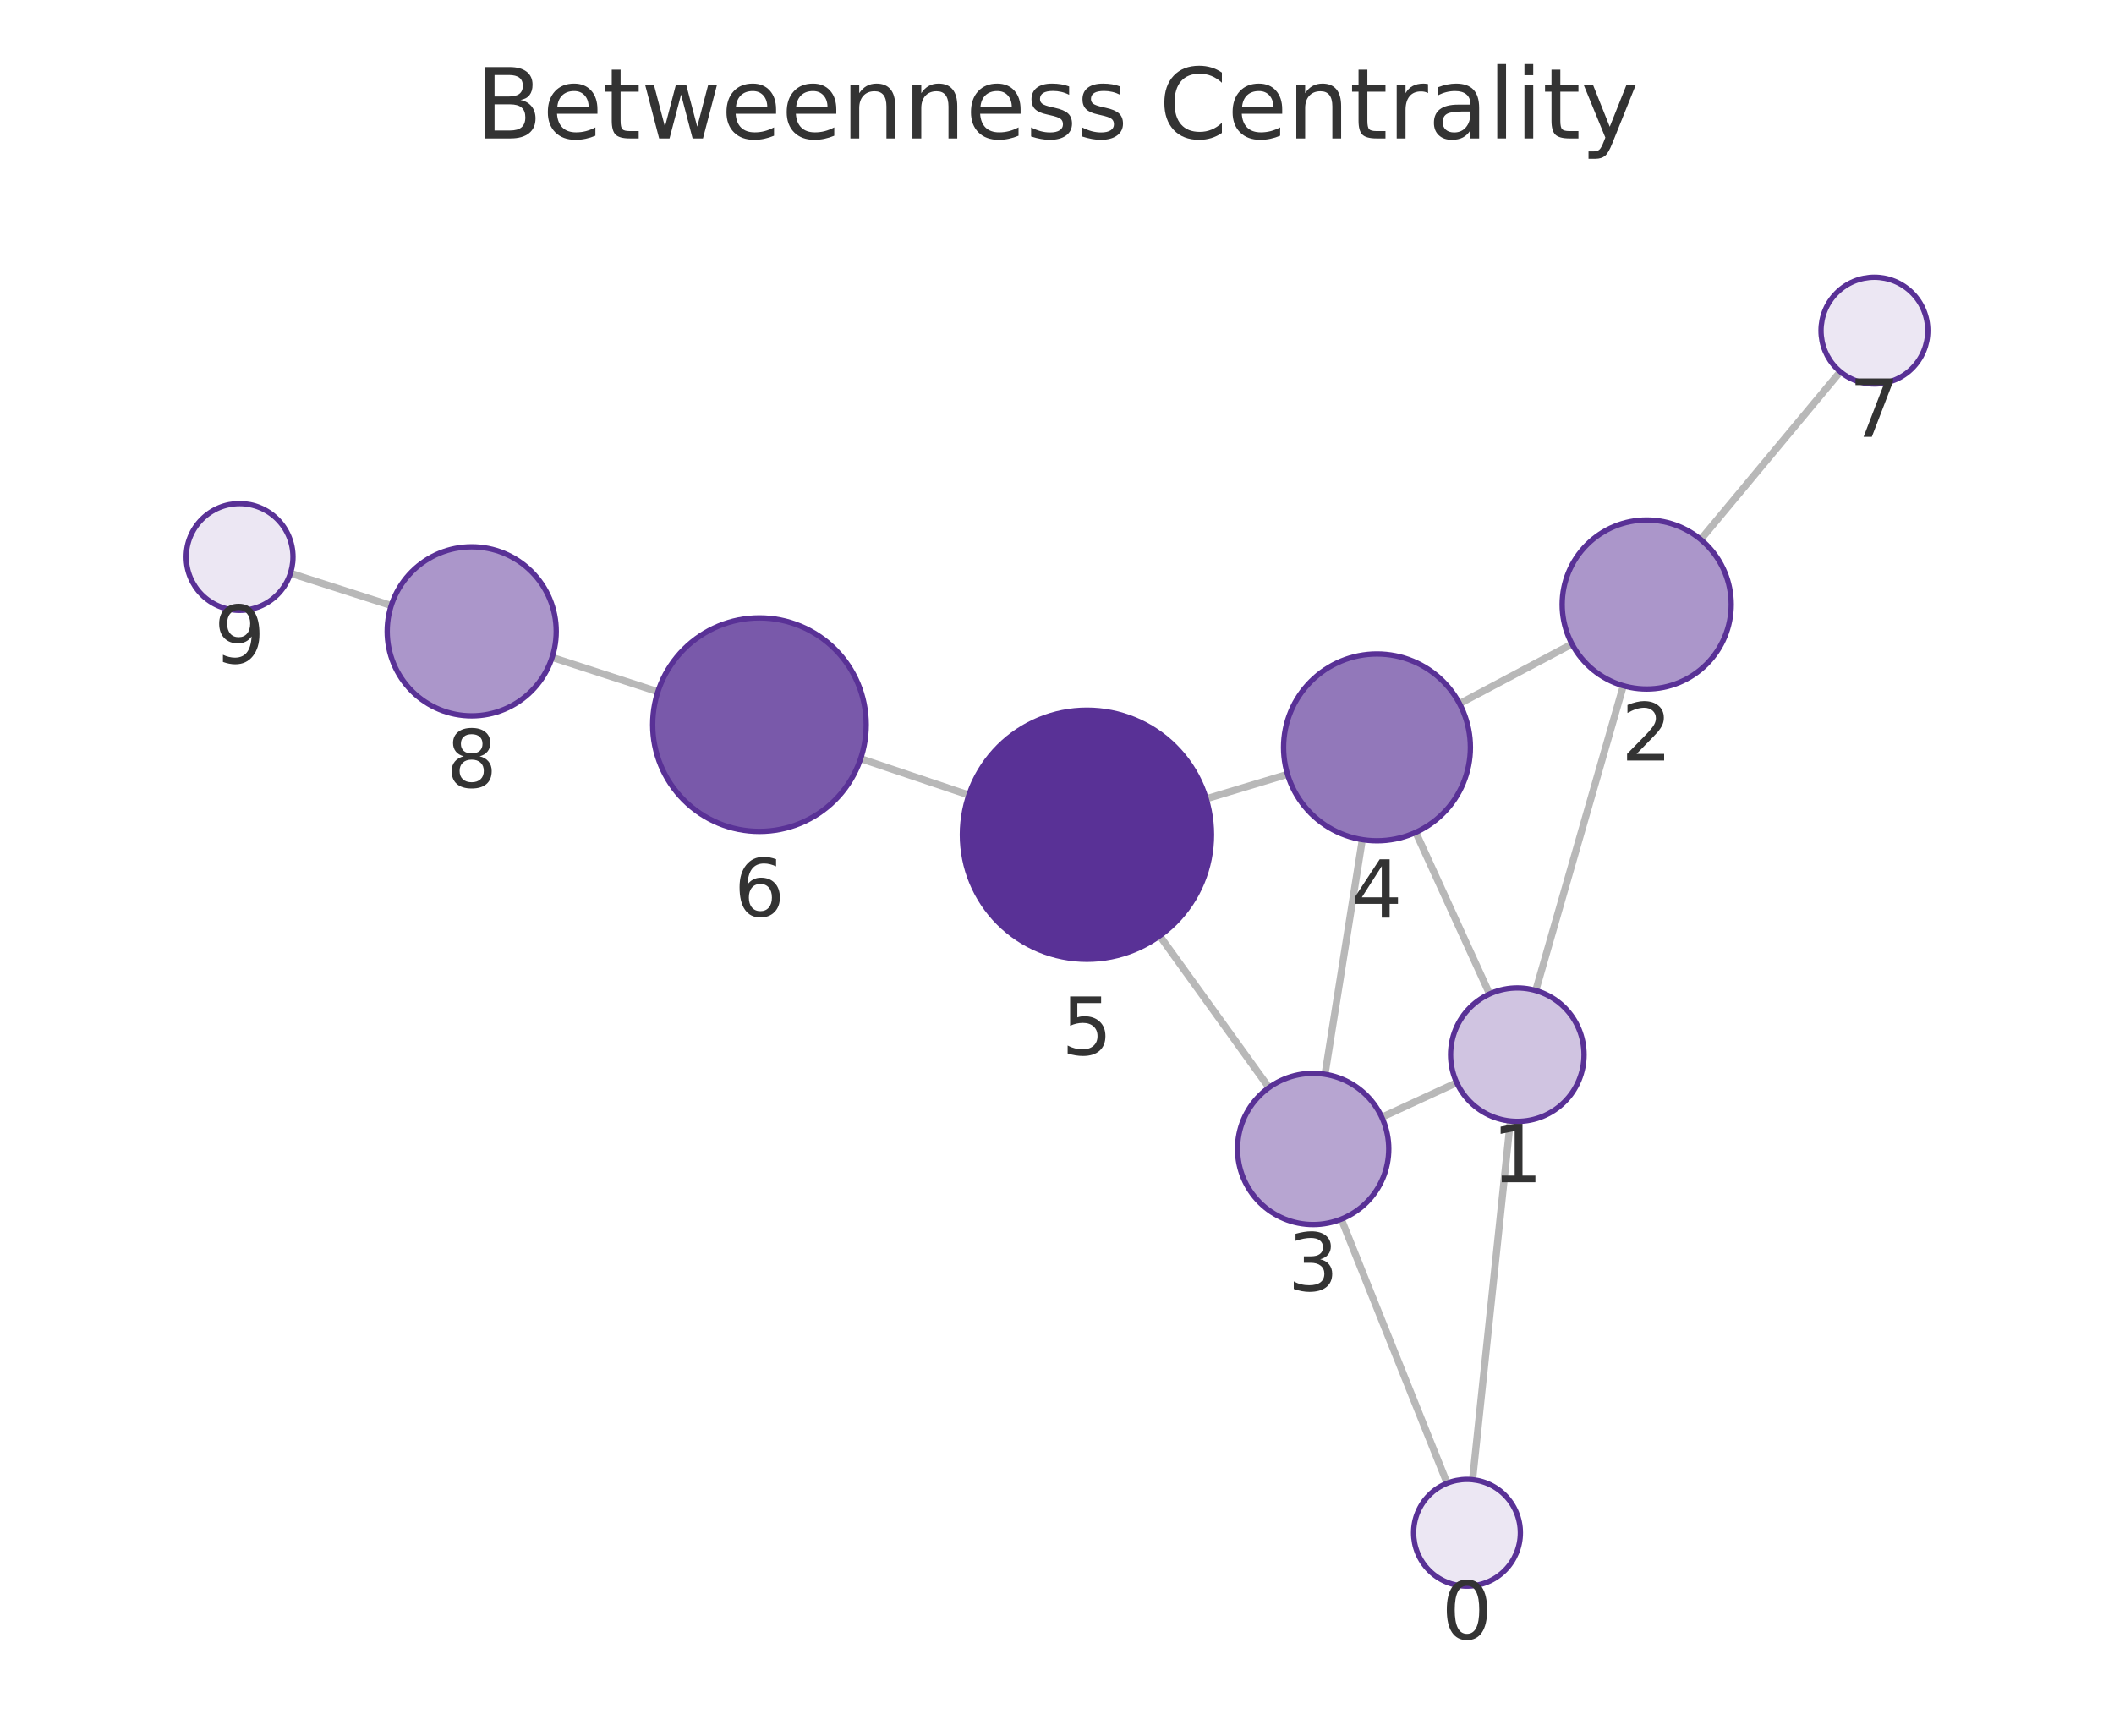
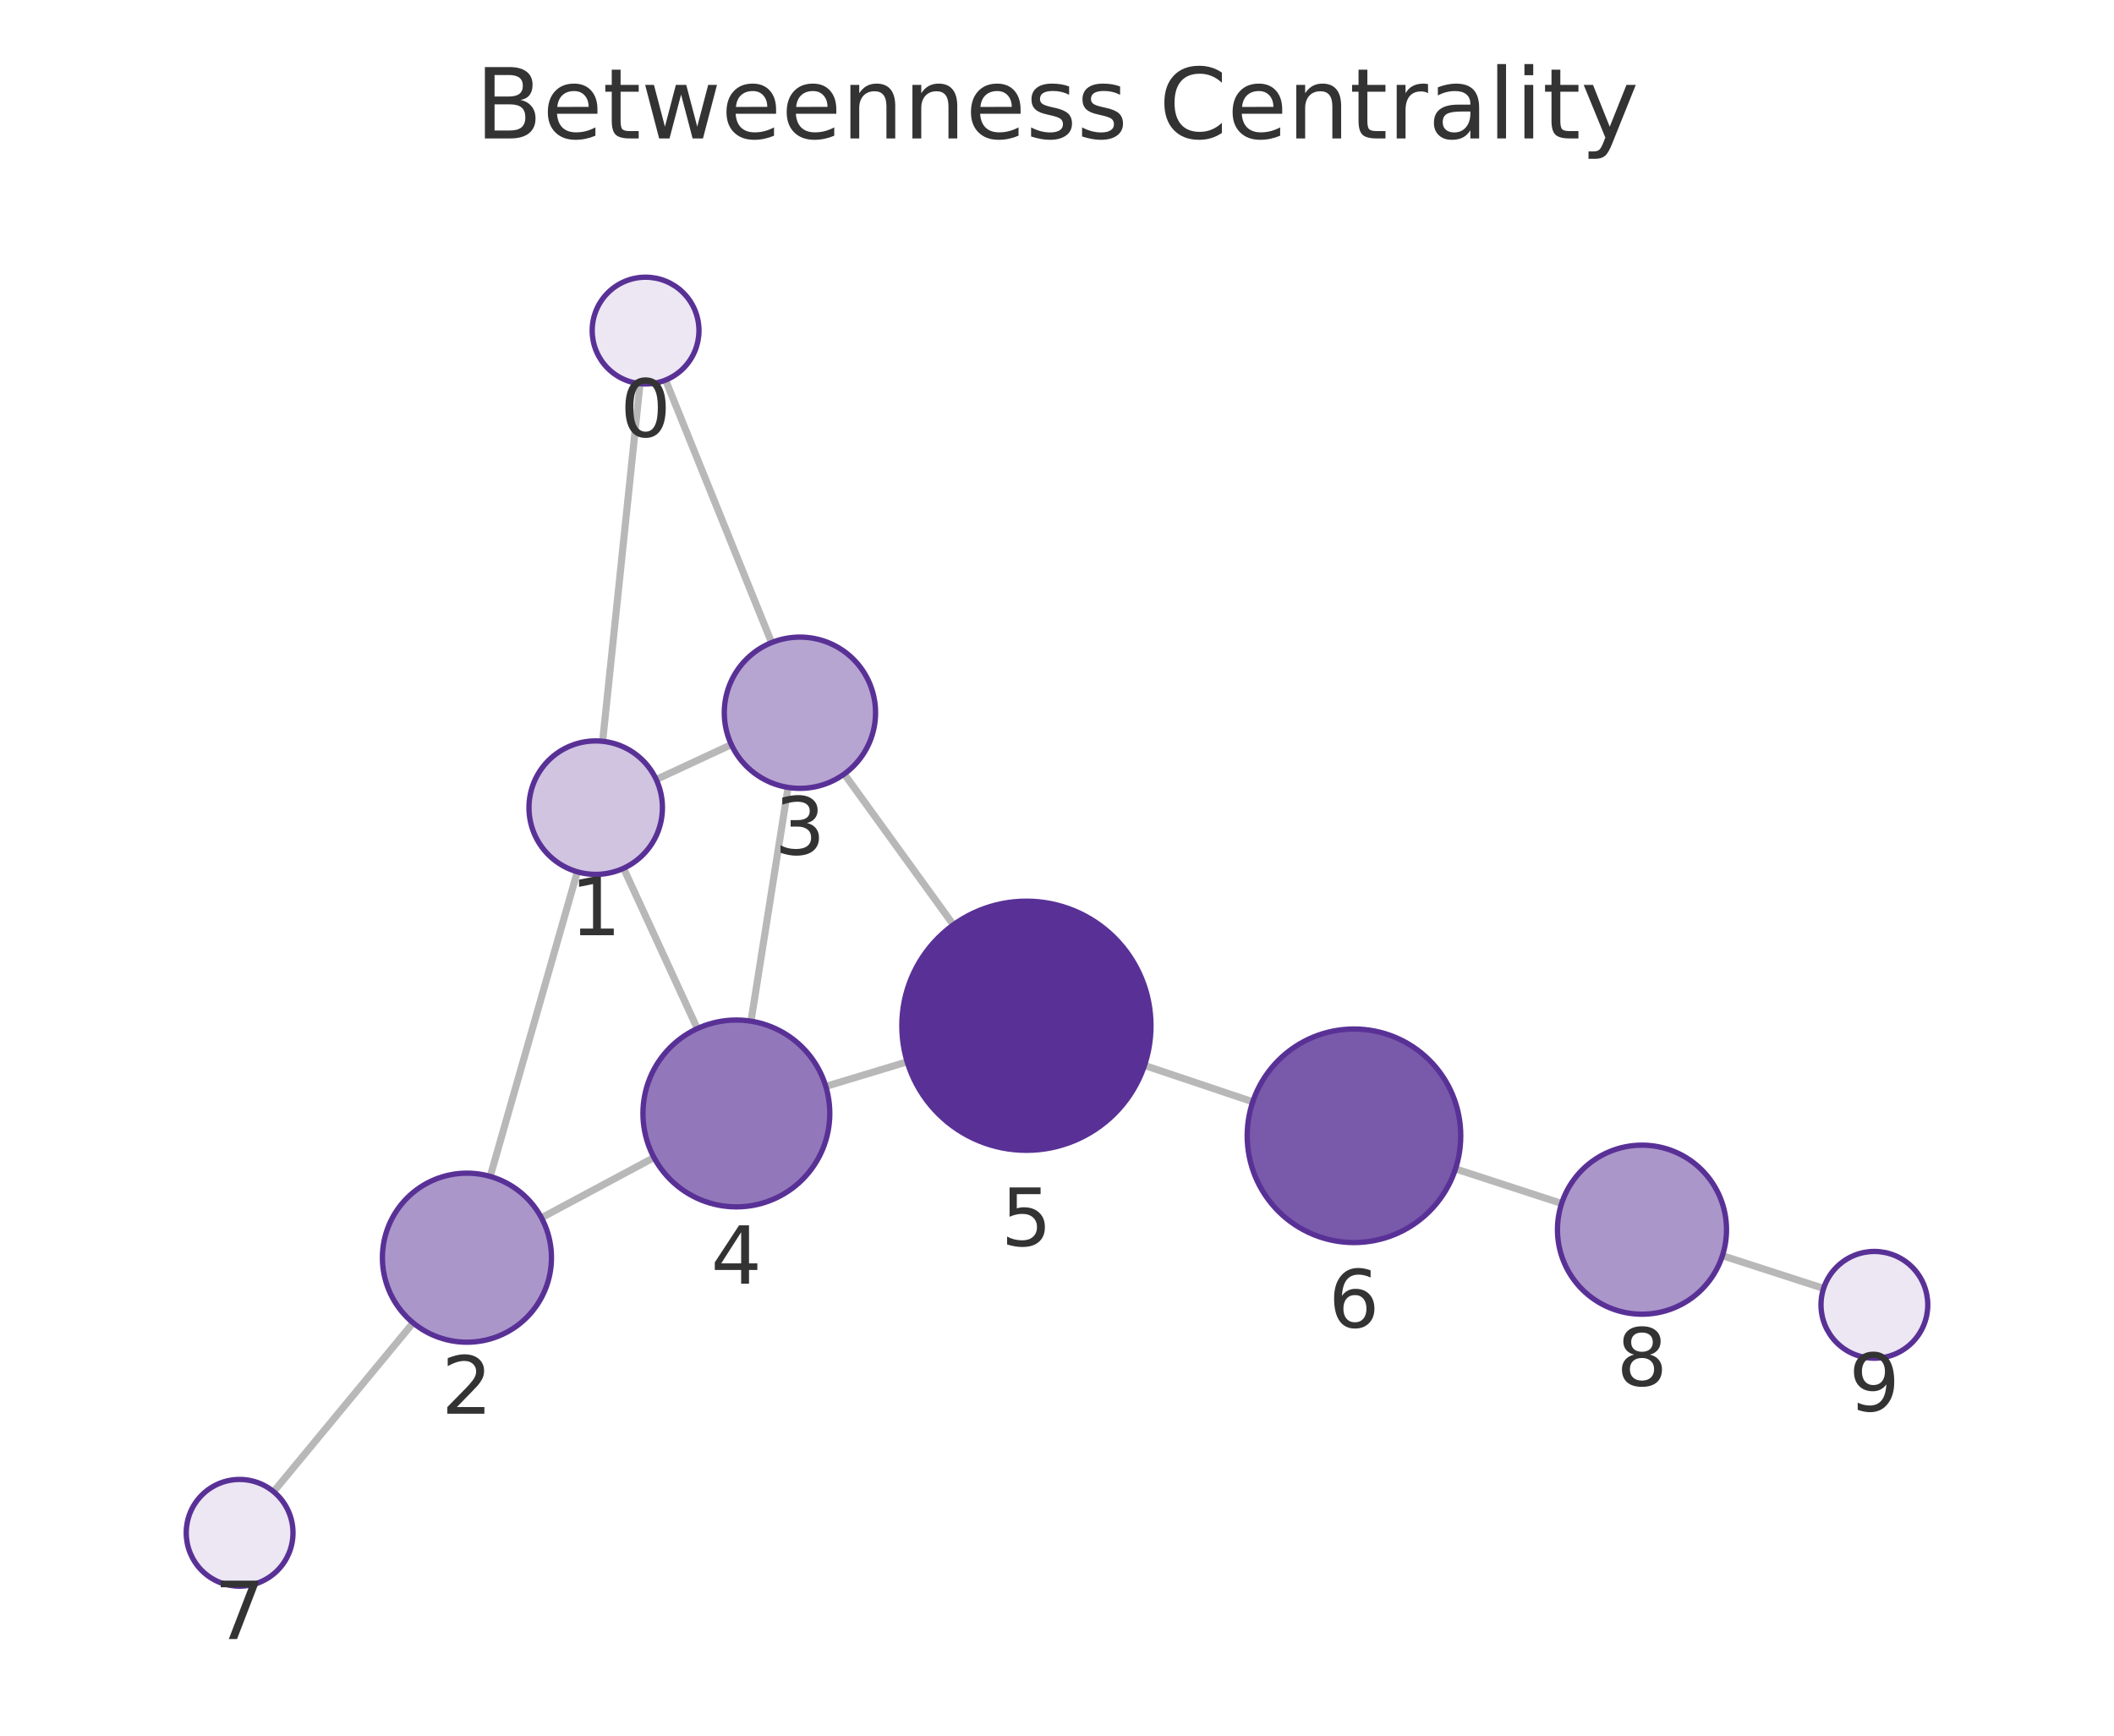
<svg xmlns="http://www.w3.org/2000/svg" xmlns:xlink="http://www.w3.org/1999/xlink" width="237.6pt" height="195.078pt" viewBox="0 0 237.6 195.078" version="1.1">
  <defs>
    <style type="text/css">*{stroke-linejoin: round; stroke-linecap: butt}</style>
  </defs>
  <g id="figure_1">
    <g id="patch_1">
      <path d="M 0 195.078  L 237.6 195.078  L 237.6 0  L 0 0  L 0 195.078  z " style="fill: none" />
    </g>
    <g id="axes_1">
      <g id="patch_2">
        <path d="M 7.2 187.878  L 230.4 187.878  L 230.4 21.558  L 7.2 21.558  L 7.2 187.878  z " style="fill: none" />
      </g>
      <g id="EdgeCollection_1">
-         <path d="M 165.509 166.31  L 169.751 125.999  " clip-path="url(#pded0605f9e)" style="fill: #b8b8b8; stroke: #b8b8b8; stroke-width: 0.8" />
-         <path d="M 162.648 166.708  L 150.752 137.026  " clip-path="url(#pded0605f9e)" style="fill: #b8b8b8; stroke: #b8b8b8; stroke-width: 0.8" />
-         <path d="M 172.608 111.332  L 182.453 77.072  " clip-path="url(#pded0605f9e)" style="fill: #b8b8b8; stroke: #b8b8b8; stroke-width: 0.8" />
-         <path d="M 163.727 121.684  L 155.306 125.573  " clip-path="url(#pded0605f9e)" style="fill: #b8b8b8; stroke: #b8b8b8; stroke-width: 0.8" />
-         <path d="M 167.421 111.718  L 159.126 93.553  " clip-path="url(#pded0605f9e)" style="fill: #b8b8b8; stroke: #b8b8b8; stroke-width: 0.8" />
-         <path d="M 176.682 72.39  L 164.042 79.086  " clip-path="url(#pded0605f9e)" style="fill: #b8b8b8; stroke: #b8b8b8; stroke-width: 0.8" />
-         <path d="M 191.15 60.637  L 206.834 41.773  " clip-path="url(#pded0605f9e)" style="fill: #b8b8b8; stroke: #b8b8b8; stroke-width: 0.8" />
-         <path d="M 148.924 120.741  L 153.116 94.372  " clip-path="url(#pded0605f9e)" style="fill: #b8b8b8; stroke: #b8b8b8; stroke-width: 0.8" />
-         <path d="M 142.623 122.238  L 130.344 105.181  " clip-path="url(#pded0605f9e)" style="fill: #b8b8b8; stroke: #b8b8b8; stroke-width: 0.8" />
-         <path d="M 144.71 87.03  L 135.569 89.782  " clip-path="url(#pded0605f9e)" style="fill: #b8b8b8; stroke: #b8b8b8; stroke-width: 0.8" />
-         <path d="M 108.893 89.359  L 96.73 85.271  " clip-path="url(#pded0605f9e)" style="fill: #b8b8b8; stroke: #b8b8b8; stroke-width: 0.8" />
-         <path d="M 73.941 77.746  L 62.054 73.89  " clip-path="url(#pded0605f9e)" style="fill: #b8b8b8; stroke: #b8b8b8; stroke-width: 0.8" />
-         <path d="M 43.97 68.06  L 32.644 64.43  " clip-path="url(#pded0605f9e)" style="fill: #b8b8b8; stroke: #b8b8b8; stroke-width: 0.8" />
+         <path d="M 71.935 43.123  L 67.733 83.316  " clip-path="url(#pa02d0a0f95)" style="fill: #b8b8b8; stroke: #b8b8b8; stroke-width: 0.8" />
+         <path d="M 74.806 42.719  L 86.723 72.225  " clip-path="url(#pa02d0a0f95)" style="fill: #b8b8b8; stroke: #b8b8b8; stroke-width: 0.8" />
+         <path d="M 64.89 97.986  L 55.095 132.224  " clip-path="url(#pa02d0a0f95)" style="fill: #b8b8b8; stroke: #b8b8b8; stroke-width: 0.8" />
+         <path d="M 73.754 87.614  L 82.198 83.69  " clip-path="url(#pa02d0a0f95)" style="fill: #b8b8b8; stroke: #b8b8b8; stroke-width: 0.8" />
+         <path d="M 70.087 97.59  L 78.375 115.607  " clip-path="url(#pa02d0a0f95)" style="fill: #b8b8b8; stroke: #b8b8b8; stroke-width: 0.8" />
+         <path d="M 60.857 136.873  L 73.506 130.102  " clip-path="url(#pa02d0a0f95)" style="fill: #b8b8b8; stroke: #b8b8b8; stroke-width: 0.8" />
+         <path d="M 46.43 148.681  L 30.752 167.656  " clip-path="url(#pa02d0a0f95)" style="fill: #b8b8b8; stroke: #b8b8b8; stroke-width: 0.8" />
+         <path d="M 88.574 88.502  L 84.407 114.776  " clip-path="url(#pa02d0a0f95)" style="fill: #b8b8b8; stroke: #b8b8b8; stroke-width: 0.8" />
+         <path d="M 94.889 86.993  L 107.155 103.946  " clip-path="url(#pa02d0a0f95)" style="fill: #b8b8b8; stroke: #b8b8b8; stroke-width: 0.8" />
+         <path d="M 92.813 122.107  L 101.961 119.341  " clip-path="url(#pa02d0a0f95)" style="fill: #b8b8b8; stroke: #b8b8b8; stroke-width: 0.8" />
+         <path d="M 128.632 119.747  L 140.802 123.835  " clip-path="url(#pa02d0a0f95)" style="fill: #b8b8b8; stroke: #b8b8b8; stroke-width: 0.8" />
+         <path d="M 163.587 131.376  L 175.517 135.264  " clip-path="url(#pa02d0a0f95)" style="fill: #b8b8b8; stroke: #b8b8b8; stroke-width: 0.8" />
+         <path d="M 193.588 141.132  L 204.96 144.81  " clip-path="url(#pa02d0a0f95)" style="fill: #b8b8b8; stroke: #b8b8b8; stroke-width: 0.8" />
      </g>
      <g id="VertexCollection_1">
-         <path d="M 164.881 178.277  C 166.472 178.277 167.998 177.645 169.123 176.52  C 170.248 175.395 170.881 173.869 170.881 172.277  C 170.881 170.686 170.248 169.16 169.123 168.035  C 167.998 166.909 166.472 166.277 164.881 166.277  C 163.289 166.277 161.763 166.909 160.638 168.035  C 159.513 169.16 158.881 170.686 158.881 172.277  C 158.881 173.869 159.513 175.395 160.638 176.52  C 161.763 177.645 163.289 178.277 164.881 178.277  z " clip-path="url(#pded0605f9e)" style="fill: #ece7f3; stroke: #593196; stroke-width: 0.6" />
-         <path d="M 170.536 126.04  C 172.525 126.04 174.433 125.25 175.839 123.843  C 177.246 122.437 178.036 120.529 178.036 118.54  C 178.036 116.551 177.246 114.643 175.839 113.237  C 174.433 111.83 172.525 111.04 170.536 111.04  C 168.547 111.04 166.639 111.83 165.233 113.237  C 163.826 114.643 163.036 116.551 163.036 118.54  C 163.036 120.529 163.826 122.437 165.233 123.843  C 166.639 125.25 168.547 126.04 170.536 126.04  z " clip-path="url(#pded0605f9e)" style="fill: #d0c4e1; stroke: #593196; stroke-width: 0.6" />
-         <path d="M 185.077 77.442  C 187.597 77.442 190.013 76.441 191.795 74.659  C 193.576 72.878 194.577 70.461 194.577 67.942  C 194.577 65.423 193.576 63.006 191.795 61.224  C 190.013 59.443 187.597 58.442 185.077 58.442  C 182.558 58.442 180.141 59.443 178.36 61.224  C 176.578 63.006 175.577 65.423 175.577 67.942  C 175.577 70.461 176.578 72.878 178.36 74.659  C 180.141 76.441 182.558 77.442 185.077 77.442  z " clip-path="url(#pded0605f9e)" style="fill: #ab96ca; stroke: #593196; stroke-width: 0.6" />
-         <path d="M 147.589 137.636  C 149.844 137.636 152.006 136.74 153.6 135.146  C 155.194 133.552 156.089 131.39 156.089 129.136  C 156.089 126.882 155.194 124.719 153.6 123.126  C 152.006 121.532 149.844 120.636 147.589 120.636  C 145.335 120.636 143.173 121.532 141.579 123.126  C 139.985 124.719 139.089 126.882 139.089 129.136  C 139.089 131.39 139.985 133.552 141.579 135.146  C 143.173 136.74 145.335 137.636 147.589 137.636  z " clip-path="url(#pded0605f9e)" style="fill: #b7a5d1; stroke: #593196; stroke-width: 0.6" />
-         <path d="M 154.764 94.502  C 157.549 94.502 160.22 93.396 162.189 91.427  C 164.158 89.458 165.264 86.787 165.264 84.002  C 165.264 81.218 164.158 78.547 162.189 76.578  C 160.22 74.608 157.549 73.502 154.764 73.502  C 151.979 73.502 149.309 74.608 147.339 76.578  C 145.37 78.547 144.264 81.218 144.264 84.002  C 144.264 86.787 145.37 89.458 147.339 91.427  C 149.309 93.396 151.979 94.502 154.764 94.502  z " clip-path="url(#pded0605f9e)" style="fill: #9278ba; stroke: #593196; stroke-width: 0.6" />
-         <path d="M 122.164 107.819  C 125.877 107.819 129.438 106.344 132.063 103.718  C 134.689 101.093 136.164 97.532 136.164 93.819  C 136.164 90.106 134.689 86.545 132.063 83.919  C 129.438 81.294 125.877 79.819 122.164 79.819  C 118.451 79.819 114.89 81.294 112.264 83.919  C 109.639 86.545 108.164 90.106 108.164 93.819  C 108.164 97.532 109.639 101.093 112.264 103.718  C 114.89 106.344 118.451 107.819 122.164 107.819  z " clip-path="url(#pded0605f9e)" style="fill: #593196; stroke: #593196; stroke-width: 0.6" />
-         <path d="M 85.355 93.448  C 88.538 93.448 91.59 92.184 93.841 89.933  C 96.091 87.683 97.355 84.63 97.355 81.448  C 97.355 78.266 96.091 75.213 93.841 72.963  C 91.59 70.712 88.538 69.448 85.355 69.448  C 82.173 69.448 79.12 70.712 76.87 72.963  C 74.62 75.213 73.355 78.266 73.355 81.448  C 73.355 84.63 74.62 87.683 76.87 89.933  C 79.12 92.184 82.173 93.448 85.355 93.448  z " clip-path="url(#pded0605f9e)" style="fill: #7959aa; stroke: #593196; stroke-width: 0.6" />
-         <path d="M 210.67 43.159  C 212.261 43.159 213.787 42.527 214.912 41.402  C 216.037 40.277 216.67 38.75 216.67 37.159  C 216.67 35.568 216.037 34.042 214.912 32.917  C 213.787 31.791 212.261 31.159 210.67 31.159  C 209.078 31.159 207.552 31.791 206.427 32.917  C 205.302 34.042 204.67 35.568 204.67 37.159  C 204.67 38.75 205.302 40.277 206.427 41.402  C 207.552 42.527 209.078 43.159 210.67 43.159  z " clip-path="url(#pded0605f9e)" style="fill: #ece7f3; stroke: #593196; stroke-width: 0.6" />
-         <path d="M 53.017 80.459  C 55.536 80.459 57.953 79.458 59.735 77.676  C 61.516 75.895 62.517 73.478 62.517 70.959  C 62.517 68.439 61.516 66.023 59.735 64.241  C 57.953 62.46 55.536 61.459 53.017 61.459  C 50.498 61.459 48.081 62.46 46.299 64.241  C 44.518 66.023 43.517 68.439 43.517 70.959  C 43.517 73.478 44.518 75.895 46.299 77.676  C 48.081 79.458 50.498 80.459 53.017 80.459  z " clip-path="url(#pded0605f9e)" style="fill: #ab96ca; stroke: #593196; stroke-width: 0.6" />
-         <path d="M 26.93 68.599  C 28.522 68.599 30.048 67.967 31.173 66.842  C 32.298 65.717 32.93 64.19 32.93 62.599  C 32.93 61.008 32.298 59.482 31.173 58.357  C 30.048 57.231 28.522 56.599 26.93 56.599  C 25.339 56.599 23.813 57.231 22.688 58.357  C 21.563 59.482 20.93 61.008 20.93 62.599  C 20.93 64.19 21.563 65.717 22.688 66.842  C 23.813 67.967 25.339 68.599 26.93 68.599  z " clip-path="url(#pded0605f9e)" style="fill: #ece7f3; stroke: #593196; stroke-width: 0.6" />
+         <path d="M 72.559 43.155  C 74.15 43.155 75.677 42.523 76.802 41.398  C 77.927 40.273 78.559 38.746 78.559 37.155  C 78.559 35.564 77.927 34.038 76.802 32.913  C 75.677 31.787 74.15 31.155 72.559 31.155  C 70.968 31.155 69.442 31.787 68.317 32.913  C 67.191 34.038 66.559 35.564 66.559 37.155  C 66.559 38.746 67.191 40.273 68.317 41.398  C 69.442 42.523 70.968 43.155 72.559 43.155  z " clip-path="url(#pa02d0a0f95)" style="fill: #ece7f3; stroke: #593196; stroke-width: 0.6" />
+         <path d="M 66.953 98.276  C 68.942 98.276 70.85 97.486 72.256 96.079  C 73.663 94.673 74.453 92.765 74.453 90.776  C 74.453 88.787 73.663 86.879 72.256 85.472  C 70.85 84.066 68.942 83.276 66.953 83.276  C 64.964 83.276 63.056 84.066 61.65 85.472  C 60.243 86.879 59.453 88.787 59.453 90.776  C 59.453 92.765 60.243 94.673 61.65 96.079  C 63.056 97.486 64.964 98.276 66.953 98.276  z " clip-path="url(#pa02d0a0f95)" style="fill: #d0c4e1; stroke: #593196; stroke-width: 0.6" />
+         <path d="M 52.481 150.857  C 55.001 150.857 57.417 149.856 59.199 148.075  C 60.98 146.293 61.981 143.877 61.981 141.357  C 61.981 138.838 60.98 136.421 59.199 134.64  C 57.417 132.858 55.001 131.857 52.481 131.857  C 49.962 131.857 47.545 132.858 45.764 134.64  C 43.982 136.421 42.981 138.838 42.981 141.357  C 42.981 143.877 43.982 146.293 45.764 148.075  C 47.545 149.856 49.962 150.857 52.481 150.857  z " clip-path="url(#pa02d0a0f95)" style="fill: #ab96ca; stroke: #593196; stroke-width: 0.6" />
+         <path d="M 89.906 88.607  C 92.16 88.607 94.322 87.711 95.916 86.117  C 97.51 84.523 98.406 82.361 98.406 80.107  C 98.406 77.853 97.51 75.69 95.916 74.096  C 94.322 72.502 92.16 71.607 89.906 71.607  C 87.652 71.607 85.489 72.502 83.895 74.096  C 82.301 75.69 81.406 77.853 81.406 80.107  C 81.406 82.361 82.301 84.523 83.895 86.117  C 85.489 87.711 87.652 88.607 89.906 88.607  z " clip-path="url(#pa02d0a0f95)" style="fill: #b7a5d1; stroke: #593196; stroke-width: 0.6" />
+         <path d="M 82.763 135.646  C 85.547 135.646 88.218 134.54 90.187 132.571  C 92.156 130.601 93.263 127.931 93.263 125.146  C 93.263 122.361 92.156 119.69 90.187 117.721  C 88.218 115.752 85.547 114.646 82.763 114.646  C 79.978 114.646 77.307 115.752 75.338 117.721  C 73.369 119.69 72.263 122.361 72.263 125.146  C 72.263 127.931 73.369 130.601 75.338 132.571  C 77.307 134.54 79.978 135.646 82.763 135.646  z " clip-path="url(#pa02d0a0f95)" style="fill: #9278ba; stroke: #593196; stroke-width: 0.6" />
+         <path d="M 115.361 129.288  C 119.074 129.288 122.635 127.813 125.261 125.188  C 127.886 122.562 129.361 119.001 129.361 115.288  C 129.361 111.575 127.886 108.014 125.261 105.389  C 122.635 102.763 119.074 101.288 115.361 101.288  C 111.648 101.288 108.087 102.763 105.462 105.389  C 102.836 108.014 101.361 111.575 101.361 115.288  C 101.361 119.001 102.836 122.562 105.462 125.188  C 108.087 127.813 111.648 129.288 115.361 129.288  z " clip-path="url(#pa02d0a0f95)" style="fill: #593196; stroke: #593196; stroke-width: 0.6" />
+         <path d="M 152.178 139.656  C 155.36 139.656 158.413 138.392 160.663 136.142  C 162.913 133.891 164.178 130.839 164.178 127.656  C 164.178 124.474 162.913 121.421 160.663 119.171  C 158.413 116.921 155.36 115.656 152.178 115.656  C 148.995 115.656 145.943 116.921 143.692 119.171  C 141.442 121.421 140.178 124.474 140.178 127.656  C 140.178 130.839 141.442 133.891 143.692 136.142  C 145.943 138.392 148.995 139.656 152.178 139.656  z " clip-path="url(#pa02d0a0f95)" style="fill: #7959aa; stroke: #593196; stroke-width: 0.6" />
+         <path d="M 26.931 178.281  C 28.522 178.281 30.048 177.649 31.173 176.524  C 32.298 175.399 32.931 173.873 32.931 172.281  C 32.931 170.69 32.298 169.164 31.173 168.039  C 30.048 166.914 28.522 166.281 26.931 166.281  C 25.339 166.281 23.813 166.914 22.688 168.039  C 21.563 169.164 20.931 170.69 20.931 172.281  C 20.931 173.873 21.563 175.399 22.688 176.524  C 23.813 177.649 25.339 178.281 26.931 178.281  z " clip-path="url(#pa02d0a0f95)" style="fill: #ece7f3; stroke: #593196; stroke-width: 0.6" />
+         <path d="M 184.549 147.709  C 187.068 147.709 189.485 146.708 191.266 144.926  C 193.048 143.145 194.049 140.728 194.049 138.209  C 194.049 135.689 193.048 133.273 191.266 131.491  C 189.485 129.71 187.068 128.709 184.549 128.709  C 182.03 128.709 179.613 129.71 177.831 131.491  C 176.05 133.273 175.049 135.689 175.049 138.209  C 175.049 140.728 176.05 143.145 177.831 144.926  C 179.613 146.708 182.03 147.709 184.549 147.709  z " clip-path="url(#pa02d0a0f95)" style="fill: #ab96ca; stroke: #593196; stroke-width: 0.6" />
+         <path d="M 210.669 152.656  C 212.261 152.656 213.787 152.024 214.912 150.899  C 216.037 149.774 216.669 148.247 216.669 146.656  C 216.669 145.065 216.037 143.539 214.912 142.413  C 213.787 141.288 212.261 140.656 210.669 140.656  C 209.078 140.656 207.552 141.288 206.427 142.413  C 205.302 143.539 204.669 145.065 204.669 146.656  C 204.669 148.247 205.302 149.774 206.427 150.899  C 207.552 152.024 209.078 152.656 210.669 152.656  z " clip-path="url(#pa02d0a0f95)" style="fill: #ece7f3; stroke: #593196; stroke-width: 0.6" />
      </g>
      <g id="text_1">
-         <g clip-path="url(#pded0605f9e)">
-           <g style="fill: #333333" transform="translate(162.0176 184.2152) scale(0.09 -0.09)">
+         <g clip-path="url(#pa02d0a0f95)">
+           <g style="fill: #333333" transform="translate(69.69615 49.09309) scale(0.09 -0.09)">
            <defs>
              <path id="DejaVuSans-13" d="M 2034 4250  Q 1547 4250 1301 3770  Q 1056 3291 1056 2328  Q 1056 1369 1301 889  Q 1547 409 2034 409  Q 2525 409 2770 889  Q 3016 1369 3016 2328  Q 3016 3291 2770 3770  Q 2525 4250 2034 4250  z M 2034 4750  Q 2819 4750 3233 4129  Q 3647 3509 3647 2328  Q 3647 1150 3233 529  Q 2819 -91 2034 -91  Q 1250 -91 836 529  Q 422 1150 422 2328  Q 422 3509 836 4129  Q 1250 4750 2034 4750  z " transform="scale(0.015625)" />
            </defs>
            <use xlink:href="#DejaVuSans-13" />
          </g>
        </g>
      </g>
      <g id="text_2">
-         <g clip-path="url(#pded0605f9e)">
-           <g style="fill: #333333" transform="translate(167.6729 132.8779) scale(0.09 -0.09)">
+         <g clip-path="url(#pa02d0a0f95)">
+           <g style="fill: #333333" transform="translate(64.08976 105.1137) scale(0.09 -0.09)">
            <defs>
              <path id="DejaVuSans-14" d="M 794 531  L 1825 531  L 1825 4091  L 703 3866  L 703 4441  L 1819 4666  L 2450 4666  L 2450 531  L 3481 531  L 3481 0  L 794 0  L 794 531  z " transform="scale(0.015625)" />
            </defs>
            <use xlink:href="#DejaVuSans-14" />
          </g>
        </g>
      </g>
      <g id="text_3">
-         <g clip-path="url(#pded0605f9e)">
-           <g style="fill: #333333" transform="translate(182.214 85.47987) scale(0.09 -0.09)">
+         <g clip-path="url(#pa02d0a0f95)">
+           <g style="fill: #333333" transform="translate(49.61824 158.895) scale(0.09 -0.09)">
            <defs>
              <path id="DejaVuSans-15" d="M 1228 531  L 3431 531  L 3431 0  L 469 0  L 469 531  Q 828 903 1448 1529  Q 2069 2156 2228 2338  Q 2531 2678 2651 2914  Q 2772 3150 2772 3378  Q 2772 3750 2511 3984  Q 2250 4219 1831 4219  Q 1534 4219 1204 4116  Q 875 4013 500 3803  L 500 4441  Q 881 4594 1212 4672  Q 1544 4750 1819 4750  Q 2544 4750 2975 4387  Q 3406 4025 3406 3419  Q 3406 3131 3298 2873  Q 3191 2616 2906 2266  Q 2828 2175 2409 1742  Q 1991 1309 1228 531  z " transform="scale(0.015625)" />
            </defs>
            <use xlink:href="#DejaVuSans-15" />
          </g>
        </g>
      </g>
      <g id="text_4">
-         <g clip-path="url(#pded0605f9e)">
-           <g style="fill: #333333" transform="translate(144.7262 145.0738) scale(0.09 -0.09)">
+         <g clip-path="url(#pa02d0a0f95)">
+           <g style="fill: #333333" transform="translate(87.04272 96.04465) scale(0.09 -0.09)">
            <defs>
              <path id="DejaVuSans-16" d="M 2597 2516  Q 3050 2419 3304 2112  Q 3559 1806 3559 1356  Q 3559 666 3084 287  Q 2609 -91 1734 -91  Q 1441 -91 1130 -33  Q 819 25 488 141  L 488 750  Q 750 597 1062 519  Q 1375 441 1716 441  Q 2309 441 2620 675  Q 2931 909 2931 1356  Q 2931 1769 2642 2001  Q 2353 2234 1838 2234  L 1294 2234  L 1294 2753  L 1863 2753  Q 2328 2753 2575 2939  Q 2822 3125 2822 3475  Q 2822 3834 2567 4026  Q 2313 4219 1838 4219  Q 1578 4219 1281 4162  Q 984 4106 628 3988  L 628 4550  Q 988 4650 1302 4700  Q 1616 4750 1894 4750  Q 2613 4750 3031 4423  Q 3450 4097 3450 3541  Q 3450 3153 3228 2886  Q 3006 2619 2597 2516  z " transform="scale(0.015625)" />
            </defs>
            <use xlink:href="#DejaVuSans-16" />
          </g>
        </g>
      </g>
      <g id="text_5">
-         <g clip-path="url(#pded0605f9e)">
-           <g style="fill: #333333" transform="translate(151.901 103.14) scale(0.09 -0.09)">
+         <g clip-path="url(#pa02d0a0f95)">
+           <g style="fill: #333333" transform="translate(79.89953 144.2838) scale(0.09 -0.09)">
            <defs>
              <path id="DejaVuSans-17" d="M 2419 4116  L 825 1625  L 2419 1625  L 2419 4116  z M 2253 4666  L 3047 4666  L 3047 1625  L 3713 1625  L 3713 1100  L 3047 1100  L 3047 0  L 2419 0  L 2419 1100  L 313 1100  L 313 1709  L 2253 4666  z " transform="scale(0.015625)" />
            </defs>
            <use xlink:href="#DejaVuSans-17" />
          </g>
        </g>
      </g>
      <g id="text_6">
-         <g clip-path="url(#pded0605f9e)">
-           <g style="fill: #333333" transform="translate(119.3008 118.5566) scale(0.09 -0.09)">
+         <g clip-path="url(#pa02d0a0f95)">
+           <g style="fill: #333333" transform="translate(112.4982 140.0261) scale(0.09 -0.09)">
            <defs>
              <path id="DejaVuSans-18" d="M 691 4666  L 3169 4666  L 3169 4134  L 1269 4134  L 1269 2991  Q 1406 3038 1543 3061  Q 1681 3084 1819 3084  Q 2600 3084 3056 2656  Q 3513 2228 3513 1497  Q 3513 744 3044 326  Q 2575 -91 1722 -91  Q 1428 -91 1123 -41  Q 819 9 494 109  L 494 744  Q 775 591 1075 516  Q 1375 441 1709 441  Q 2250 441 2565 725  Q 2881 1009 2881 1497  Q 2881 1984 2565 2268  Q 2250 2553 1709 2553  Q 1456 2553 1204 2497  Q 953 2441 691 2322  L 691 4666  z " transform="scale(0.015625)" />
            </defs>
            <use xlink:href="#DejaVuSans-18" />
          </g>
        </g>
      </g>
      <g id="text_7">
-         <g clip-path="url(#pded0605f9e)">
-           <g style="fill: #333333" transform="translate(82.49228 102.9859) scale(0.09 -0.09)">
+         <g clip-path="url(#pa02d0a0f95)">
+           <g style="fill: #333333" transform="translate(149.3145 149.1943) scale(0.09 -0.09)">
            <defs>
              <path id="DejaVuSans-19" d="M 2113 2584  Q 1688 2584 1439 2293  Q 1191 2003 1191 1497  Q 1191 994 1439 701  Q 1688 409 2113 409  Q 2538 409 2786 701  Q 3034 994 3034 1497  Q 3034 2003 2786 2293  Q 2538 2584 2113 2584  z M 3366 4563  L 3366 3988  Q 3128 4100 2886 4159  Q 2644 4219 2406 4219  Q 1781 4219 1451 3797  Q 1122 3375 1075 2522  Q 1259 2794 1537 2939  Q 1816 3084 2150 3084  Q 2853 3084 3261 2657  Q 3669 2231 3669 1497  Q 3669 778 3244 343  Q 2819 -91 2113 -91  Q 1303 -91 875 529  Q 447 1150 447 2328  Q 447 3434 972 4092  Q 1497 4750 2381 4750  Q 2619 4750 2861 4703  Q 3103 4656 3366 4563  z " transform="scale(0.015625)" />
            </defs>
            <use xlink:href="#DejaVuSans-19" />
          </g>
        </g>
      </g>
      <g id="text_8">
-         <g clip-path="url(#pded0605f9e)">
-           <g style="fill: #333333" transform="translate(207.8066 49.09716) scale(0.09 -0.09)">
+         <g clip-path="url(#pa02d0a0f95)">
+           <g style="fill: #333333" transform="translate(24.06752 184.2193) scale(0.09 -0.09)">
            <defs>
              <path id="DejaVuSans-1a" d="M 525 4666  L 3525 4666  L 3525 4397  L 1831 0  L 1172 0  L 2766 4134  L 525 4134  L 525 4666  z " transform="scale(0.015625)" />
            </defs>
            <use xlink:href="#DejaVuSans-1a" />
          </g>
        </g>
      </g>
      <g id="text_9">
-         <g clip-path="url(#pded0605f9e)">
-           <g style="fill: #333333" transform="translate(50.15387 88.49673) scale(0.09 -0.09)">
+         <g clip-path="url(#pa02d0a0f95)">
+           <g style="fill: #333333" transform="translate(181.6858 155.7465) scale(0.09 -0.09)">
            <defs>
              <path id="DejaVuSans-1b" d="M 2034 2216  Q 1584 2216 1326 1975  Q 1069 1734 1069 1313  Q 1069 891 1326 650  Q 1584 409 2034 409  Q 2484 409 2743 651  Q 3003 894 3003 1313  Q 3003 1734 2745 1975  Q 2488 2216 2034 2216  z M 1403 2484  Q 997 2584 770 2862  Q 544 3141 544 3541  Q 544 4100 942 4425  Q 1341 4750 2034 4750  Q 2731 4750 3128 4425  Q 3525 4100 3525 3541  Q 3525 3141 3298 2862  Q 3072 2584 2669 2484  Q 3125 2378 3379 2068  Q 3634 1759 3634 1313  Q 3634 634 3220 271  Q 2806 -91 2034 -91  Q 1263 -91 848 271  Q 434 634 434 1313  Q 434 1759 690 2068  Q 947 2378 1403 2484  z M 1172 3481  Q 1172 3119 1398 2916  Q 1625 2713 2034 2713  Q 2441 2713 2670 2916  Q 2900 3119 2900 3481  Q 2900 3844 2670 4047  Q 2441 4250 2034 4250  Q 1625 4250 1398 4047  Q 1172 3844 1172 3481  z " transform="scale(0.015625)" />
            </defs>
            <use xlink:href="#DejaVuSans-1b" />
          </g>
        </g>
      </g>
      <g id="text_10">
-         <g clip-path="url(#pded0605f9e)">
-           <g style="fill: #333333" transform="translate(24.06718 74.53714) scale(0.09 -0.09)">
+         <g clip-path="url(#pa02d0a0f95)">
+           <g style="fill: #333333" transform="translate(207.8062 158.594) scale(0.09 -0.09)">
            <defs>
              <path id="DejaVuSans-1c" d="M 703 97  L 703 672  Q 941 559 1184 500  Q 1428 441 1663 441  Q 2288 441 2617 861  Q 2947 1281 2994 2138  Q 2813 1869 2534 1725  Q 2256 1581 1919 1581  Q 1219 1581 811 2004  Q 403 2428 403 3163  Q 403 3881 828 4315  Q 1253 4750 1959 4750  Q 2769 4750 3195 4129  Q 3622 3509 3622 2328  Q 3622 1225 3098 567  Q 2575 -91 1691 -91  Q 1453 -91 1209 -44  Q 966 3 703 97  z M 1959 2075  Q 2384 2075 2632 2365  Q 2881 2656 2881 3163  Q 2881 3666 2632 3958  Q 2384 4250 1959 4250  Q 1534 4250 1286 3958  Q 1038 3666 1038 3163  Q 1038 2656 1286 2365  Q 1534 2075 1959 2075  z " transform="scale(0.015625)" />
            </defs>
            <use xlink:href="#DejaVuSans-1c" />
          </g>
        </g>
      </g>
      <g id="matplotlib.axis_1" />
      <g id="matplotlib.axis_2" />
      <g id="text_11">
        <g style="fill: #333333" transform="translate(53.42047 15.55828) scale(0.11 -0.11)">
          <defs>
            <path id="DejaVuSans-25" d="M 1259 2228  L 1259 519  L 2272 519  Q 2781 519 3026 730  Q 3272 941 3272 1375  Q 3272 1813 3026 2020  Q 2781 2228 2272 2228  L 1259 2228  z M 1259 4147  L 1259 2741  L 2194 2741  Q 2656 2741 2882 2914  Q 3109 3088 3109 3444  Q 3109 3797 2882 3972  Q 2656 4147 2194 4147  L 1259 4147  z M 628 4666  L 2241 4666  Q 2963 4666 3353 4366  Q 3744 4066 3744 3513  Q 3744 3084 3544 2831  Q 3344 2578 2956 2516  Q 3422 2416 3680 2098  Q 3938 1781 3938 1306  Q 3938 681 3513 340  Q 3088 0 2303 0  L 628 0  L 628 4666  z " transform="scale(0.015625)" />
            <path id="DejaVuSans-48" d="M 3597 1894  L 3597 1613  L 953 1613  Q 991 1019 1311 708  Q 1631 397 2203 397  Q 2534 397 2845 478  Q 3156 559 3463 722  L 3463 178  Q 3153 47 2828 -22  Q 2503 -91 2169 -91  Q 1331 -91 842 396  Q 353 884 353 1716  Q 353 2575 817 3079  Q 1281 3584 2069 3584  Q 2775 3584 3186 3129  Q 3597 2675 3597 1894  z M 3022 2063  Q 3016 2534 2758 2815  Q 2500 3097 2075 3097  Q 1594 3097 1305 2825  Q 1016 2553 972 2059  L 3022 2063  z " transform="scale(0.015625)" />
            <path id="DejaVuSans-57" d="M 1172 4494  L 1172 3500  L 2356 3500  L 2356 3053  L 1172 3053  L 1172 1153  Q 1172 725 1289 603  Q 1406 481 1766 481  L 2356 481  L 2356 0  L 1766 0  Q 1100 0 847 248  Q 594 497 594 1153  L 594 3053  L 172 3053  L 172 3500  L 594 3500  L 594 4494  L 1172 4494  z " transform="scale(0.015625)" />
            <path id="DejaVuSans-5a" d="M 269 3500  L 844 3500  L 1563 769  L 2278 3500  L 2956 3500  L 3675 769  L 4391 3500  L 4966 3500  L 4050 0  L 3372 0  L 2619 2869  L 1863 0  L 1184 0  L 269 3500  z " transform="scale(0.015625)" />
            <path id="DejaVuSans-51" d="M 3513 2113  L 3513 0  L 2938 0  L 2938 2094  Q 2938 2591 2744 2837  Q 2550 3084 2163 3084  Q 1697 3084 1428 2787  Q 1159 2491 1159 1978  L 1159 0  L 581 0  L 581 3500  L 1159 3500  L 1159 2956  Q 1366 3272 1645 3428  Q 1925 3584 2291 3584  Q 2894 3584 3203 3211  Q 3513 2838 3513 2113  z " transform="scale(0.015625)" />
            <path id="DejaVuSans-56" d="M 2834 3397  L 2834 2853  Q 2591 2978 2328 3040  Q 2066 3103 1784 3103  Q 1356 3103 1142 2972  Q 928 2841 928 2578  Q 928 2378 1081 2264  Q 1234 2150 1697 2047  L 1894 2003  Q 2506 1872 2764 1633  Q 3022 1394 3022 966  Q 3022 478 2636 193  Q 2250 -91 1575 -91  Q 1294 -91 989 -36  Q 684 19 347 128  L 347 722  Q 666 556 975 473  Q 1284 391 1588 391  Q 1994 391 2212 530  Q 2431 669 2431 922  Q 2431 1156 2273 1281  Q 2116 1406 1581 1522  L 1381 1569  Q 847 1681 609 1914  Q 372 2147 372 2553  Q 372 3047 722 3315  Q 1072 3584 1716 3584  Q 2034 3584 2315 3537  Q 2597 3491 2834 3397  z " transform="scale(0.015625)" />
            <path id="DejaVuSans-3" transform="scale(0.015625)" />
            <path id="DejaVuSans-26" d="M 4122 4306  L 4122 3641  Q 3803 3938 3442 4084  Q 3081 4231 2675 4231  Q 1875 4231 1450 3742  Q 1025 3253 1025 2328  Q 1025 1406 1450 917  Q 1875 428 2675 428  Q 3081 428 3442 575  Q 3803 722 4122 1019  L 4122 359  Q 3791 134 3420 21  Q 3050 -91 2638 -91  Q 1578 -91 968 557  Q 359 1206 359 2328  Q 359 3453 968 4101  Q 1578 4750 2638 4750  Q 3056 4750 3426 4639  Q 3797 4528 4122 4306  z " transform="scale(0.015625)" />
            <path id="DejaVuSans-55" d="M 2631 2963  Q 2534 3019 2420 3045  Q 2306 3072 2169 3072  Q 1681 3072 1420 2755  Q 1159 2438 1159 1844  L 1159 0  L 581 0  L 581 3500  L 1159 3500  L 1159 2956  Q 1341 3275 1631 3429  Q 1922 3584 2338 3584  Q 2397 3584 2469 3576  Q 2541 3569 2628 3553  L 2631 2963  z " transform="scale(0.015625)" />
            <path id="DejaVuSans-44" d="M 2194 1759  Q 1497 1759 1228 1600  Q 959 1441 959 1056  Q 959 750 1161 570  Q 1363 391 1709 391  Q 2188 391 2477 730  Q 2766 1069 2766 1631  L 2766 1759  L 2194 1759  z M 3341 1997  L 3341 0  L 2766 0  L 2766 531  Q 2569 213 2275 61  Q 1981 -91 1556 -91  Q 1019 -91 701 211  Q 384 513 384 1019  Q 384 1609 779 1909  Q 1175 2209 1959 2209  L 2766 2209  L 2766 2266  Q 2766 2663 2505 2880  Q 2244 3097 1772 3097  Q 1472 3097 1187 3025  Q 903 2953 641 2809  L 641 3341  Q 956 3463 1253 3523  Q 1550 3584 1831 3584  Q 2591 3584 2966 3190  Q 3341 2797 3341 1997  z " transform="scale(0.015625)" />
            <path id="DejaVuSans-4f" d="M 603 4863  L 1178 4863  L 1178 0  L 603 0  L 603 4863  z " transform="scale(0.015625)" />
            <path id="DejaVuSans-4c" d="M 603 3500  L 1178 3500  L 1178 0  L 603 0  L 603 3500  z M 603 4863  L 1178 4863  L 1178 4134  L 603 4134  L 603 4863  z " transform="scale(0.015625)" />
            <path id="DejaVuSans-5c" d="M 2059 -325  Q 1816 -950 1584 -1140  Q 1353 -1331 966 -1331  L 506 -1331  L 506 -850  L 844 -850  Q 1081 -850 1212 -737  Q 1344 -625 1503 -206  L 1606 56  L 191 3500  L 800 3500  L 1894 763  L 2988 3500  L 3597 3500  L 2059 -325  z " transform="scale(0.015625)" />
          </defs>
          <use xlink:href="#DejaVuSans-25" />
          <use xlink:href="#DejaVuSans-48" transform="translate(68.60938 0)" />
          <use xlink:href="#DejaVuSans-57" transform="translate(130.1406 0)" />
          <use xlink:href="#DejaVuSans-5a" transform="translate(169.3438 0)" />
          <use xlink:href="#DejaVuSans-48" transform="translate(251.125 0)" />
          <use xlink:href="#DejaVuSans-48" transform="translate(312.6562 0)" />
          <use xlink:href="#DejaVuSans-51" transform="translate(374.1875 0)" />
          <use xlink:href="#DejaVuSans-51" transform="translate(437.5625 0)" />
          <use xlink:href="#DejaVuSans-48" transform="translate(500.9375 0)" />
          <use xlink:href="#DejaVuSans-56" transform="translate(562.4688 0)" />
          <use xlink:href="#DejaVuSans-56" transform="translate(614.5625 0)" />
          <use xlink:href="#DejaVuSans-3" transform="translate(666.6562 0)" />
          <use xlink:href="#DejaVuSans-26" transform="translate(698.4375 0)" />
          <use xlink:href="#DejaVuSans-48" transform="translate(768.2656 0)" />
          <use xlink:href="#DejaVuSans-51" transform="translate(829.7969 0)" />
          <use xlink:href="#DejaVuSans-57" transform="translate(893.1719 0)" />
          <use xlink:href="#DejaVuSans-55" transform="translate(932.375 0)" />
          <use xlink:href="#DejaVuSans-44" transform="translate(973.4844 0)" />
          <use xlink:href="#DejaVuSans-4f" transform="translate(1034.766 0)" />
          <use xlink:href="#DejaVuSans-4c" transform="translate(1062.547 0)" />
          <use xlink:href="#DejaVuSans-57" transform="translate(1090.328 0)" />
          <use xlink:href="#DejaVuSans-5c" transform="translate(1129.531 0)" />
        </g>
      </g>
    </g>
  </g>
  <defs>
-     <clipPath id="pded0605f9e">
+     <clipPath id="pa02d0a0f95">
      <rect x="7.2" y="21.558" width="223.2" height="166.32" />
    </clipPath>
  </defs>
</svg>
